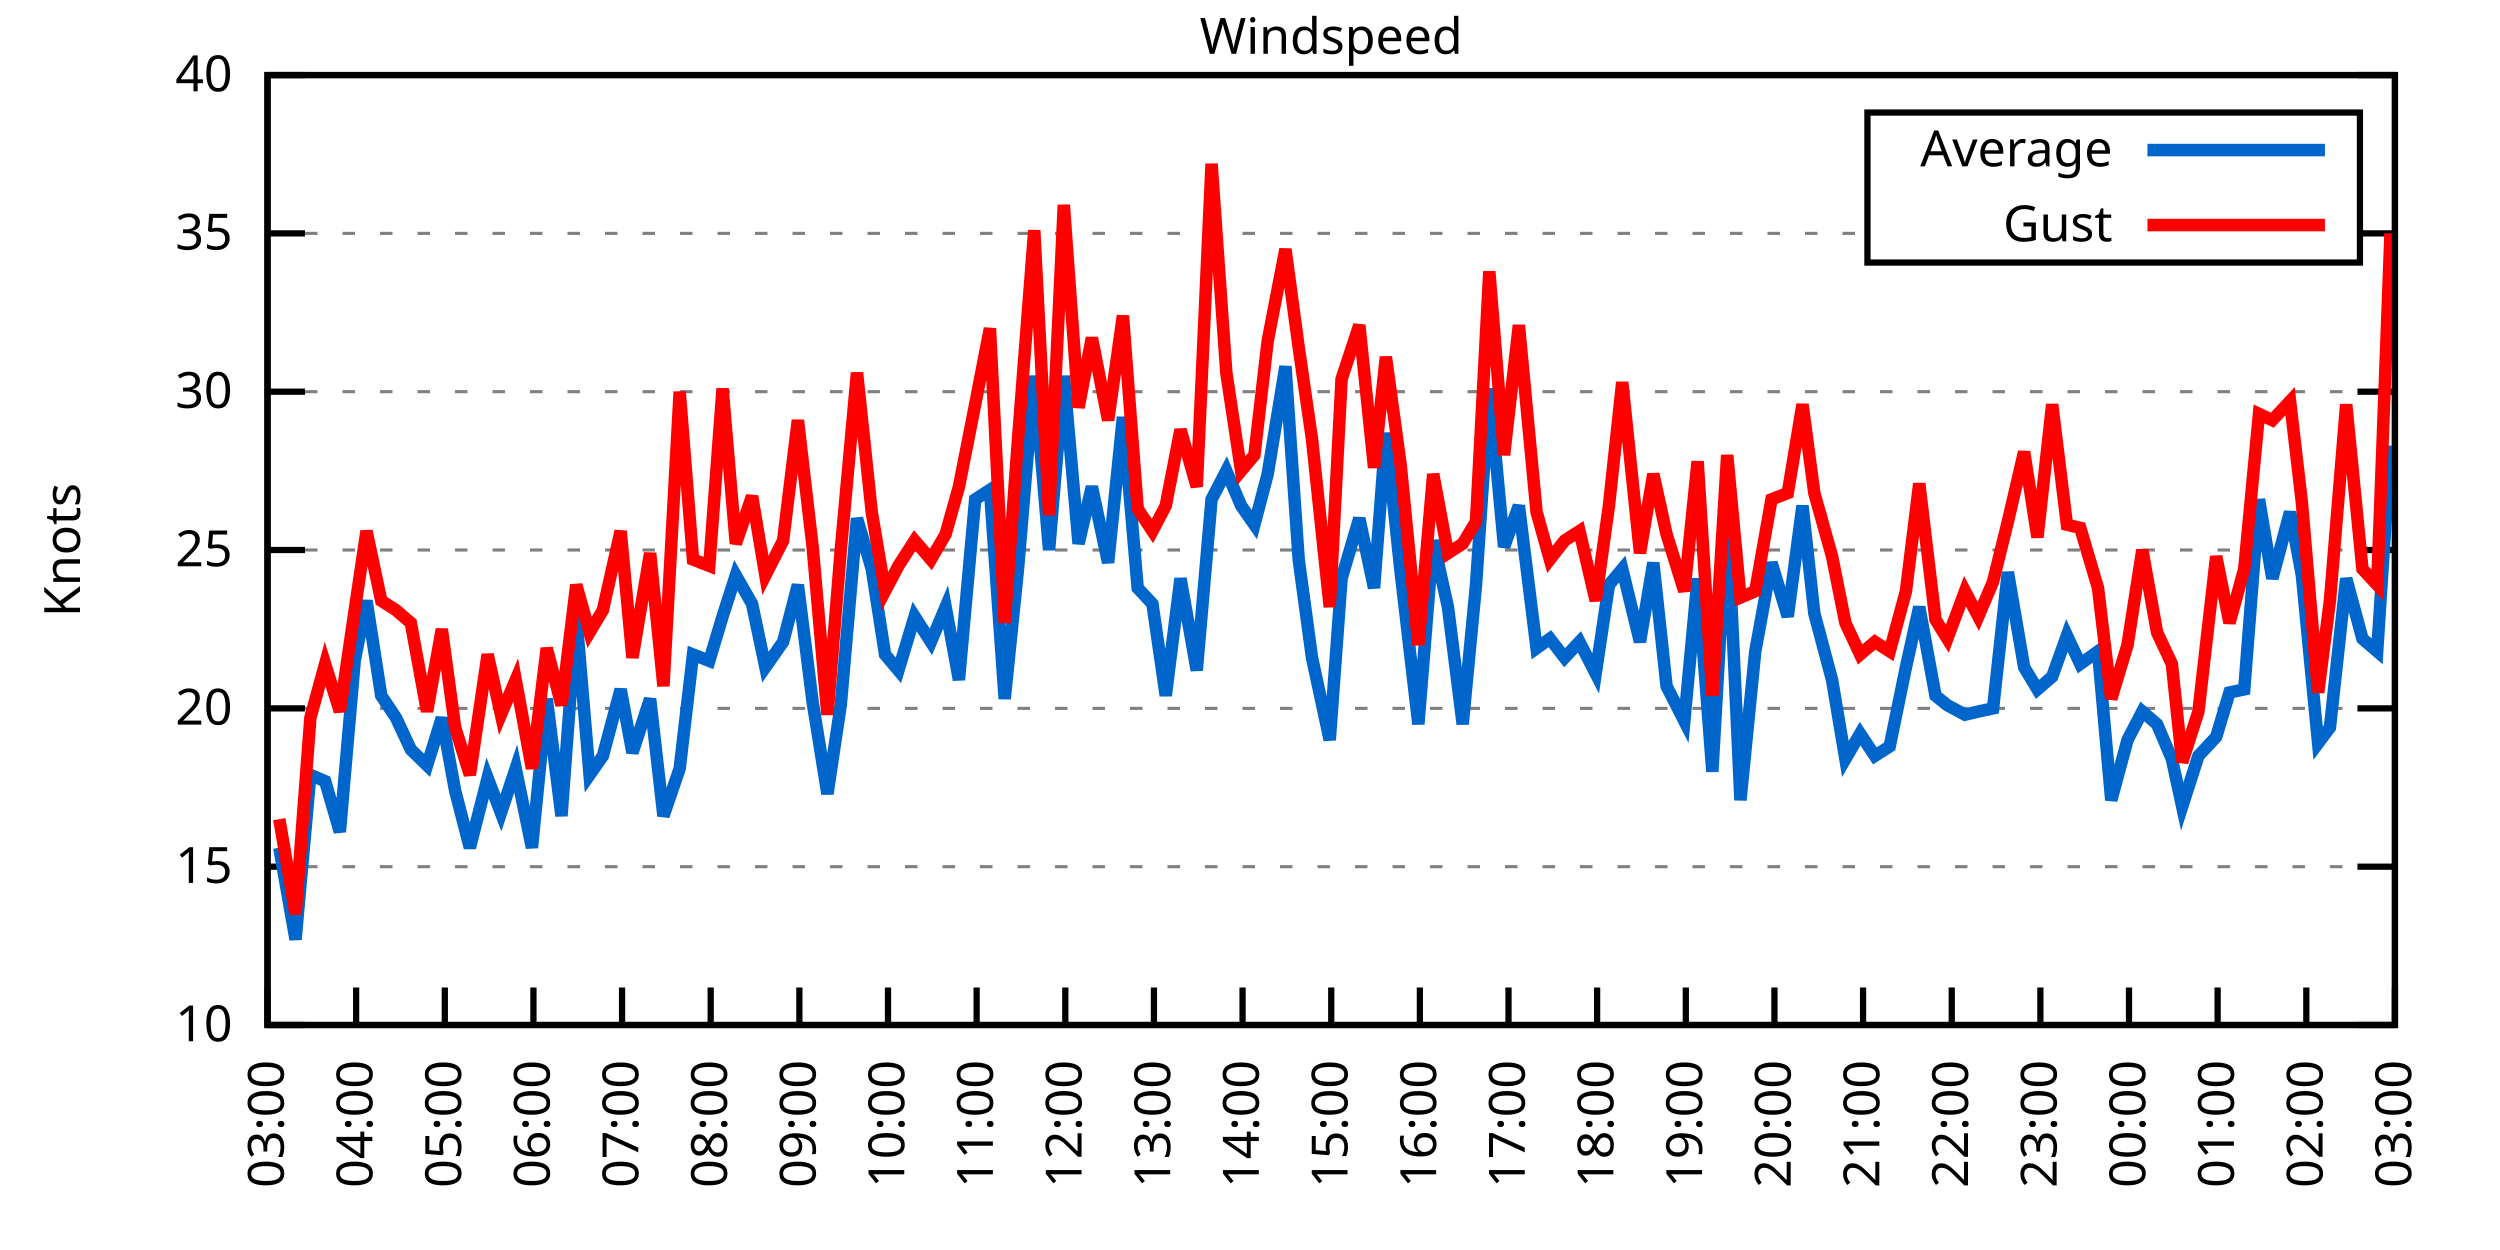
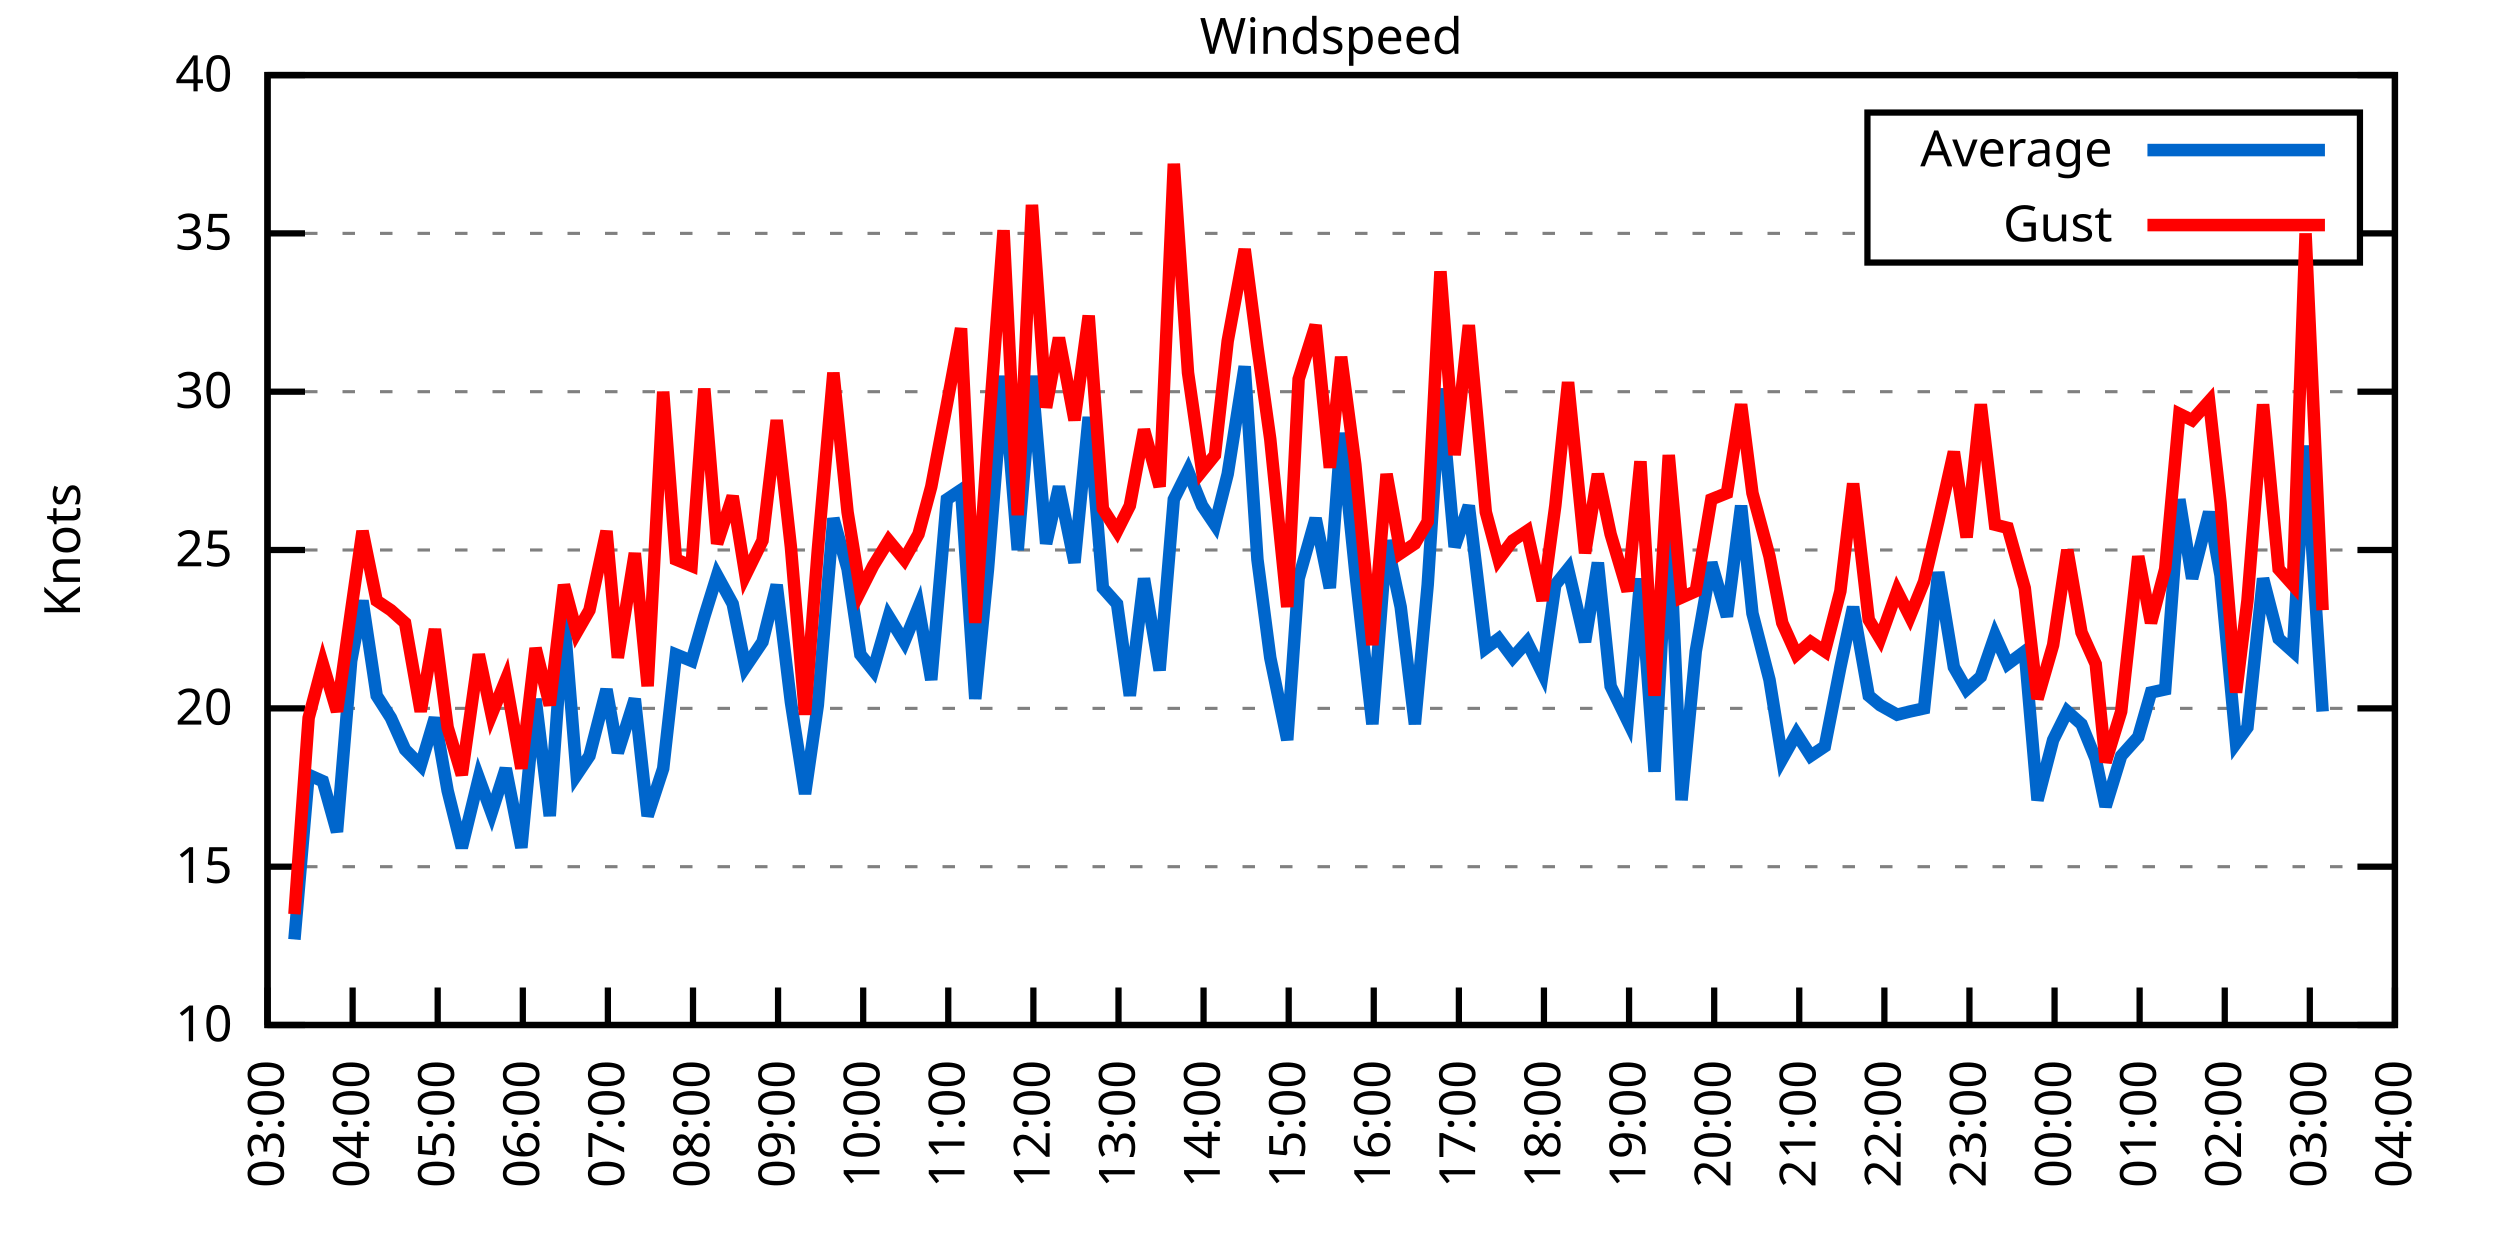
<svg xmlns="http://www.w3.org/2000/svg" xmlns:xlink="http://www.w3.org/1999/xlink" width="400" height="200" viewBox="0 0 400 200">
  <g id="gnuplot_canvas">
    <rect x="0" y="0" width="400" height="200" fill="none" />
    <defs>
      <circle id="gpDot" r="0.5" stroke-width="0.5" stroke="currentColor" />
      <path id="gpPt0" stroke-width="0.333" stroke="currentColor" d="M-1,0 h2 M0,-1 v2" />
      <path id="gpPt1" stroke-width="0.333" stroke="currentColor" d="M-1,-1 L1,1 M1,-1 L-1,1" />
      <path id="gpPt2" stroke-width="0.333" stroke="currentColor" d="M-1,0 L1,0 M0,-1 L0,1 M-1,-1 L1,1 M-1,1 L1,-1" />
      <rect id="gpPt3" stroke-width="0.333" stroke="currentColor" x="-1" y="-1" width="2" height="2" />
      <rect id="gpPt4" stroke-width="0.333" stroke="currentColor" fill="currentColor" x="-1" y="-1" width="2" height="2" />
      <circle id="gpPt5" stroke-width="0.333" stroke="currentColor" cx="0" cy="0" r="1" />
      <use xlink:href="#gpPt5" id="gpPt6" fill="currentColor" stroke="none" />
      <path id="gpPt7" stroke-width="0.333" stroke="currentColor" d="M0,-1.33 L-1.33,0.67 L1.33,0.67 z" />
      <use xlink:href="#gpPt7" id="gpPt8" fill="currentColor" stroke="none" />
      <use xlink:href="#gpPt7" id="gpPt9" stroke="currentColor" transform="rotate(180)" />
      <use xlink:href="#gpPt9" id="gpPt10" fill="currentColor" stroke="none" />
      <use xlink:href="#gpPt3" id="gpPt11" stroke="currentColor" transform="rotate(45)" />
      <use xlink:href="#gpPt11" id="gpPt12" fill="currentColor" stroke="none" />
      <path id="gpPt13" stroke-width="0.333" stroke="currentColor" d="M0,1.330 L1.265,0.411 L0.782,-1.067 L-0.782,-1.076 L-1.265,0.411 z" />
      <use xlink:href="#gpPt13" id="gpPt14" fill="currentColor" stroke="none" />
      <filter id="textbox" filterUnits="objectBoundingBox" x="0" y="0" height="1" width="1">
        <feFlood flood-color="white" flood-opacity="1" result="bgnd" />
        <feComposite in="SourceGraphic" in2="bgnd" operator="atop" />
      </filter>
      <filter id="greybox" filterUnits="objectBoundingBox" x="0" y="0" height="1" width="1">
        <feFlood flood-color="lightgrey" flood-opacity="1" result="grey" />
        <feComposite in="SourceGraphic" in2="grey" operator="atop" />
      </filter>
    </defs>
    <g fill="none" color="white" stroke="currentColor" stroke-width="1.00" stroke-linecap="butt" stroke-linejoin="miter">
</g>
    <g fill="none" color="black" stroke="currentColor" stroke-width="1.00" stroke-linecap="butt" stroke-linejoin="miter">
      <g stroke="none" shape-rendering="crispEdges">
        <polygon fill="rgb(255, 255, 255)" points="42.80,164.00 383.18,164.00 383.18,12.02 42.80,12.02 " />
      </g>
    </g>
    <g fill="none" color="black" stroke="currentColor" stroke-width="1.00" stroke-linecap="butt" stroke-linejoin="miter">
</g>
    <g fill="none" color="black" stroke="black" stroke-width="0.50" stroke-linecap="butt" stroke-linejoin="miter">
</g>
    <g fill="none" color="gray" stroke="currentColor" stroke-width="0.50" stroke-linecap="butt" stroke-linejoin="miter">
      <path stroke="gray" stroke-dasharray="2,4" class="gridline" d="M42.80,164.00 L383.19,164.00  " />
    </g>
    <g fill="none" color="gray" stroke="gray" stroke-width="1.00" stroke-linecap="butt" stroke-linejoin="miter">
</g>
    <g fill="none" color="black" stroke="currentColor" stroke-width="1.00" stroke-linecap="butt" stroke-linejoin="miter">
      <path stroke="black" d="M42.80,164.00 L48.80,164.00 M383.19,164.00 L377.19,164.00  " />
      <g transform="translate(37.20,166.60)" stroke="none" fill="black" font-family="Sans" font-size="8.00" text-anchor="end">
        <text>
          <tspan font-family="Sans"> 10</tspan>
        </text>
      </g>
    </g>
    <g fill="none" color="black" stroke="currentColor" stroke-width="1.00" stroke-linecap="butt" stroke-linejoin="miter">
</g>
    <g fill="none" color="black" stroke="black" stroke-width="0.50" stroke-linecap="butt" stroke-linejoin="miter">
</g>
    <g fill="none" color="gray" stroke="currentColor" stroke-width="0.50" stroke-linecap="butt" stroke-linejoin="miter">
      <path stroke="gray" stroke-dasharray="2,4" class="gridline" d="M42.80,138.67 L383.19,138.67  " />
    </g>
    <g fill="none" color="gray" stroke="gray" stroke-width="1.00" stroke-linecap="butt" stroke-linejoin="miter">
</g>
    <g fill="none" color="black" stroke="currentColor" stroke-width="1.00" stroke-linecap="butt" stroke-linejoin="miter">
      <path stroke="black" d="M42.80,138.67 L48.80,138.67 M383.19,138.67 L377.19,138.67  " />
      <g transform="translate(37.20,141.27)" stroke="none" fill="black" font-family="Sans" font-size="8.00" text-anchor="end">
        <text>
          <tspan font-family="Sans"> 15</tspan>
        </text>
      </g>
    </g>
    <g fill="none" color="black" stroke="currentColor" stroke-width="1.00" stroke-linecap="butt" stroke-linejoin="miter">
</g>
    <g fill="none" color="black" stroke="black" stroke-width="0.50" stroke-linecap="butt" stroke-linejoin="miter">
</g>
    <g fill="none" color="gray" stroke="currentColor" stroke-width="0.50" stroke-linecap="butt" stroke-linejoin="miter">
      <path stroke="gray" stroke-dasharray="2,4" class="gridline" d="M42.80,113.34 L383.19,113.34  " />
    </g>
    <g fill="none" color="gray" stroke="gray" stroke-width="1.00" stroke-linecap="butt" stroke-linejoin="miter">
</g>
    <g fill="none" color="black" stroke="currentColor" stroke-width="1.00" stroke-linecap="butt" stroke-linejoin="miter">
      <path stroke="black" d="M42.80,113.34 L48.80,113.34 M383.19,113.34 L377.19,113.34  " />
      <g transform="translate(37.20,115.94)" stroke="none" fill="black" font-family="Sans" font-size="8.00" text-anchor="end">
        <text>
          <tspan font-family="Sans"> 20</tspan>
        </text>
      </g>
    </g>
    <g fill="none" color="black" stroke="currentColor" stroke-width="1.00" stroke-linecap="butt" stroke-linejoin="miter">
</g>
    <g fill="none" color="black" stroke="black" stroke-width="0.50" stroke-linecap="butt" stroke-linejoin="miter">
</g>
    <g fill="none" color="gray" stroke="currentColor" stroke-width="0.50" stroke-linecap="butt" stroke-linejoin="miter">
      <path stroke="gray" stroke-dasharray="2,4" class="gridline" d="M42.80,88.00 L383.19,88.00  " />
    </g>
    <g fill="none" color="gray" stroke="gray" stroke-width="1.00" stroke-linecap="butt" stroke-linejoin="miter">
</g>
    <g fill="none" color="black" stroke="currentColor" stroke-width="1.00" stroke-linecap="butt" stroke-linejoin="miter">
      <path stroke="black" d="M42.80,88.00 L48.80,88.00 M383.19,88.00 L377.19,88.00  " />
      <g transform="translate(37.20,90.60)" stroke="none" fill="black" font-family="Sans" font-size="8.00" text-anchor="end">
        <text>
          <tspan font-family="Sans"> 25</tspan>
        </text>
      </g>
    </g>
    <g fill="none" color="black" stroke="currentColor" stroke-width="1.00" stroke-linecap="butt" stroke-linejoin="miter">
</g>
    <g fill="none" color="black" stroke="black" stroke-width="0.50" stroke-linecap="butt" stroke-linejoin="miter">
</g>
    <g fill="none" color="gray" stroke="currentColor" stroke-width="0.50" stroke-linecap="butt" stroke-linejoin="miter">
      <path stroke="gray" stroke-dasharray="2,4" class="gridline" d="M42.80,62.67 L383.19,62.67  " />
    </g>
    <g fill="none" color="gray" stroke="gray" stroke-width="1.00" stroke-linecap="butt" stroke-linejoin="miter">
</g>
    <g fill="none" color="black" stroke="currentColor" stroke-width="1.00" stroke-linecap="butt" stroke-linejoin="miter">
      <path stroke="black" d="M42.80,62.67 L48.80,62.67 M383.19,62.67 L377.19,62.67  " />
      <g transform="translate(37.20,65.27)" stroke="none" fill="black" font-family="Sans" font-size="8.00" text-anchor="end">
        <text>
          <tspan font-family="Sans"> 30</tspan>
        </text>
      </g>
    </g>
    <g fill="none" color="black" stroke="currentColor" stroke-width="1.00" stroke-linecap="butt" stroke-linejoin="miter">
</g>
    <g fill="none" color="black" stroke="black" stroke-width="0.50" stroke-linecap="butt" stroke-linejoin="miter">
</g>
    <g fill="none" color="gray" stroke="currentColor" stroke-width="0.50" stroke-linecap="butt" stroke-linejoin="miter">
      <path stroke="gray" stroke-dasharray="2,4" class="gridline" d="M42.80,37.34 L298.79,37.34 M377.59,37.34 L383.19,37.34  " />
    </g>
    <g fill="none" color="gray" stroke="gray" stroke-width="1.00" stroke-linecap="butt" stroke-linejoin="miter">
</g>
    <g fill="none" color="black" stroke="currentColor" stroke-width="1.00" stroke-linecap="butt" stroke-linejoin="miter">
      <path stroke="black" d="M42.80,37.34 L48.80,37.34 M383.19,37.34 L377.19,37.34  " />
      <g transform="translate(37.20,39.94)" stroke="none" fill="black" font-family="Sans" font-size="8.00" text-anchor="end">
        <text>
          <tspan font-family="Sans"> 35</tspan>
        </text>
      </g>
    </g>
    <g fill="none" color="black" stroke="currentColor" stroke-width="1.00" stroke-linecap="butt" stroke-linejoin="miter">
</g>
    <g fill="none" color="black" stroke="black" stroke-width="0.50" stroke-linecap="butt" stroke-linejoin="miter">
</g>
    <g fill="none" color="gray" stroke="currentColor" stroke-width="0.50" stroke-linecap="butt" stroke-linejoin="miter">
      <path stroke="gray" stroke-dasharray="2,4" class="gridline" d="M42.80,12.01 L383.19,12.01  " />
    </g>
    <g fill="none" color="gray" stroke="gray" stroke-width="1.00" stroke-linecap="butt" stroke-linejoin="miter">
</g>
    <g fill="none" color="black" stroke="currentColor" stroke-width="1.00" stroke-linecap="butt" stroke-linejoin="miter">
      <path stroke="black" d="M42.80,12.01 L48.80,12.01 M383.19,12.01 L377.19,12.01  " />
      <g transform="translate(37.20,14.61)" stroke="none" fill="black" font-family="Sans" font-size="8.00" text-anchor="end">
        <text>
          <tspan font-family="Sans"> 40</tspan>
        </text>
      </g>
    </g>
    <g fill="none" color="black" stroke="currentColor" stroke-width="1.00" stroke-linecap="butt" stroke-linejoin="miter">
      <path stroke="black" d="M42.80,164.00 L42.80,158.00  " />
      <g transform="translate(45.40,169.60) rotate(270.00)" stroke="none" fill="black" font-family="Sans" font-size="8.00" text-anchor="end">
        <text>
          <tspan font-family="Sans">03:00</tspan>
        </text>
      </g>
    </g>
    <g fill="none" color="black" stroke="currentColor" stroke-width="1.00" stroke-linecap="butt" stroke-linejoin="miter">
-       <path stroke="black" d="M56.98,164.00 L56.98,158.00  " />
-       <g transform="translate(59.58,169.60) rotate(270.00)" stroke="none" fill="black" font-family="Sans" font-size="8.00" text-anchor="end">
+       <path stroke="black" d="M56.42,164.00 L56.42,158.00  " />
+       <g transform="translate(59.02,169.60) rotate(270.00)" stroke="none" fill="black" font-family="Sans" font-size="8.00" text-anchor="end">
        <text>
          <tspan font-family="Sans">04:00</tspan>
        </text>
      </g>
    </g>
    <g fill="none" color="black" stroke="currentColor" stroke-width="1.00" stroke-linecap="butt" stroke-linejoin="miter">
-       <path stroke="black" d="M71.17,164.00 L71.17,158.00  " />
-       <g transform="translate(73.77,169.60) rotate(270.00)" stroke="none" fill="black" font-family="Sans" font-size="8.00" text-anchor="end">
+       <path stroke="black" d="M70.03,164.00 L70.03,158.00  " />
+       <g transform="translate(72.63,169.60) rotate(270.00)" stroke="none" fill="black" font-family="Sans" font-size="8.00" text-anchor="end">
        <text>
          <tspan font-family="Sans">05:00</tspan>
        </text>
      </g>
    </g>
    <g fill="none" color="black" stroke="currentColor" stroke-width="1.00" stroke-linecap="butt" stroke-linejoin="miter">
-       <path stroke="black" d="M85.35,164.00 L85.35,158.00  " />
-       <g transform="translate(87.95,169.60) rotate(270.00)" stroke="none" fill="black" font-family="Sans" font-size="8.00" text-anchor="end">
+       <path stroke="black" d="M83.65,164.00 L83.65,158.00  " />
+       <g transform="translate(86.25,169.60) rotate(270.00)" stroke="none" fill="black" font-family="Sans" font-size="8.00" text-anchor="end">
        <text>
          <tspan font-family="Sans">06:00</tspan>
        </text>
      </g>
    </g>
    <g fill="none" color="black" stroke="currentColor" stroke-width="1.00" stroke-linecap="butt" stroke-linejoin="miter">
-       <path stroke="black" d="M99.53,164.00 L99.53,158.00  " />
-       <g transform="translate(102.13,169.60) rotate(270.00)" stroke="none" fill="black" font-family="Sans" font-size="8.00" text-anchor="end">
+       <path stroke="black" d="M97.26,164.00 L97.26,158.00  " />
+       <g transform="translate(99.86,169.60) rotate(270.00)" stroke="none" fill="black" font-family="Sans" font-size="8.00" text-anchor="end">
        <text>
          <tspan font-family="Sans">07:00</tspan>
        </text>
      </g>
    </g>
    <g fill="none" color="black" stroke="currentColor" stroke-width="1.00" stroke-linecap="butt" stroke-linejoin="miter">
-       <path stroke="black" d="M113.71,164.00 L113.71,158.00  " />
-       <g transform="translate(116.31,169.60) rotate(270.00)" stroke="none" fill="black" font-family="Sans" font-size="8.00" text-anchor="end">
+       <path stroke="black" d="M110.88,164.00 L110.88,158.00  " />
+       <g transform="translate(113.48,169.60) rotate(270.00)" stroke="none" fill="black" font-family="Sans" font-size="8.00" text-anchor="end">
        <text>
          <tspan font-family="Sans">08:00</tspan>
        </text>
      </g>
    </g>
    <g fill="none" color="black" stroke="currentColor" stroke-width="1.00" stroke-linecap="butt" stroke-linejoin="miter">
-       <path stroke="black" d="M127.90,164.00 L127.90,158.00  " />
-       <g transform="translate(130.50,169.60) rotate(270.00)" stroke="none" fill="black" font-family="Sans" font-size="8.00" text-anchor="end">
+       <path stroke="black" d="M124.49,164.00 L124.49,158.00  " />
+       <g transform="translate(127.09,169.60) rotate(270.00)" stroke="none" fill="black" font-family="Sans" font-size="8.00" text-anchor="end">
        <text>
          <tspan font-family="Sans">09:00</tspan>
        </text>
      </g>
    </g>
    <g fill="none" color="black" stroke="currentColor" stroke-width="1.00" stroke-linecap="butt" stroke-linejoin="miter">
-       <path stroke="black" d="M142.08,164.00 L142.08,158.00  " />
-       <g transform="translate(144.68,169.60) rotate(270.00)" stroke="none" fill="black" font-family="Sans" font-size="8.00" text-anchor="end">
+       <path stroke="black" d="M138.11,164.00 L138.11,158.00  " />
+       <g transform="translate(140.71,169.60) rotate(270.00)" stroke="none" fill="black" font-family="Sans" font-size="8.00" text-anchor="end">
        <text>
          <tspan font-family="Sans">10:00</tspan>
        </text>
      </g>
    </g>
    <g fill="none" color="black" stroke="currentColor" stroke-width="1.00" stroke-linecap="butt" stroke-linejoin="miter">
-       <path stroke="black" d="M156.26,164.00 L156.26,158.00  " />
-       <g transform="translate(158.86,169.60) rotate(270.00)" stroke="none" fill="black" font-family="Sans" font-size="8.00" text-anchor="end">
+       <path stroke="black" d="M151.72,164.00 L151.72,158.00  " />
+       <g transform="translate(154.32,169.60) rotate(270.00)" stroke="none" fill="black" font-family="Sans" font-size="8.00" text-anchor="end">
        <text>
          <tspan font-family="Sans">11:00</tspan>
        </text>
      </g>
    </g>
    <g fill="none" color="black" stroke="currentColor" stroke-width="1.00" stroke-linecap="butt" stroke-linejoin="miter">
-       <path stroke="black" d="M170.45,164.00 L170.45,158.00  " />
-       <g transform="translate(173.05,169.60) rotate(270.00)" stroke="none" fill="black" font-family="Sans" font-size="8.00" text-anchor="end">
+       <path stroke="black" d="M165.34,164.00 L165.34,158.00  " />
+       <g transform="translate(167.94,169.60) rotate(270.00)" stroke="none" fill="black" font-family="Sans" font-size="8.00" text-anchor="end">
        <text>
          <tspan font-family="Sans">12:00</tspan>
        </text>
      </g>
    </g>
    <g fill="none" color="black" stroke="currentColor" stroke-width="1.00" stroke-linecap="butt" stroke-linejoin="miter">
-       <path stroke="black" d="M184.63,164.00 L184.63,158.00  " />
-       <g transform="translate(187.23,169.60) rotate(270.00)" stroke="none" fill="black" font-family="Sans" font-size="8.00" text-anchor="end">
+       <path stroke="black" d="M178.96,164.00 L178.96,158.00  " />
+       <g transform="translate(181.56,169.60) rotate(270.00)" stroke="none" fill="black" font-family="Sans" font-size="8.00" text-anchor="end">
        <text>
          <tspan font-family="Sans">13:00</tspan>
        </text>
      </g>
    </g>
    <g fill="none" color="black" stroke="currentColor" stroke-width="1.00" stroke-linecap="butt" stroke-linejoin="miter">
-       <path stroke="black" d="M198.81,164.00 L198.81,158.00  " />
-       <g transform="translate(201.41,169.60) rotate(270.00)" stroke="none" fill="black" font-family="Sans" font-size="8.00" text-anchor="end">
+       <path stroke="black" d="M192.57,164.00 L192.57,158.00  " />
+       <g transform="translate(195.17,169.60) rotate(270.00)" stroke="none" fill="black" font-family="Sans" font-size="8.00" text-anchor="end">
        <text>
          <tspan font-family="Sans">14:00</tspan>
        </text>
      </g>
    </g>
    <g fill="none" color="black" stroke="currentColor" stroke-width="1.00" stroke-linecap="butt" stroke-linejoin="miter">
-       <path stroke="black" d="M213.00,164.00 L213.00,158.00  " />
-       <g transform="translate(215.60,169.60) rotate(270.00)" stroke="none" fill="black" font-family="Sans" font-size="8.00" text-anchor="end">
+       <path stroke="black" d="M206.19,164.00 L206.19,158.00  " />
+       <g transform="translate(208.79,169.60) rotate(270.00)" stroke="none" fill="black" font-family="Sans" font-size="8.00" text-anchor="end">
        <text>
          <tspan font-family="Sans">15:00</tspan>
        </text>
      </g>
    </g>
    <g fill="none" color="black" stroke="currentColor" stroke-width="1.00" stroke-linecap="butt" stroke-linejoin="miter">
-       <path stroke="black" d="M227.18,164.00 L227.18,158.00  " />
-       <g transform="translate(229.78,169.60) rotate(270.00)" stroke="none" fill="black" font-family="Sans" font-size="8.00" text-anchor="end">
+       <path stroke="black" d="M219.80,164.00 L219.80,158.00  " />
+       <g transform="translate(222.40,169.60) rotate(270.00)" stroke="none" fill="black" font-family="Sans" font-size="8.00" text-anchor="end">
        <text>
          <tspan font-family="Sans">16:00</tspan>
        </text>
      </g>
    </g>
    <g fill="none" color="black" stroke="currentColor" stroke-width="1.00" stroke-linecap="butt" stroke-linejoin="miter">
-       <path stroke="black" d="M241.36,164.00 L241.36,158.00  " />
-       <g transform="translate(243.96,169.60) rotate(270.00)" stroke="none" fill="black" font-family="Sans" font-size="8.00" text-anchor="end">
+       <path stroke="black" d="M233.42,164.00 L233.42,158.00  " />
+       <g transform="translate(236.02,169.60) rotate(270.00)" stroke="none" fill="black" font-family="Sans" font-size="8.00" text-anchor="end">
        <text>
          <tspan font-family="Sans">17:00</tspan>
        </text>
      </g>
    </g>
    <g fill="none" color="black" stroke="currentColor" stroke-width="1.00" stroke-linecap="butt" stroke-linejoin="miter">
-       <path stroke="black" d="M255.54,164.00 L255.54,158.00  " />
-       <g transform="translate(258.14,169.60) rotate(270.00)" stroke="none" fill="black" font-family="Sans" font-size="8.00" text-anchor="end">
+       <path stroke="black" d="M247.03,164.00 L247.03,158.00  " />
+       <g transform="translate(249.63,169.60) rotate(270.00)" stroke="none" fill="black" font-family="Sans" font-size="8.00" text-anchor="end">
        <text>
          <tspan font-family="Sans">18:00</tspan>
        </text>
      </g>
    </g>
    <g fill="none" color="black" stroke="currentColor" stroke-width="1.00" stroke-linecap="butt" stroke-linejoin="miter">
-       <path stroke="black" d="M269.73,164.00 L269.73,158.00  " />
-       <g transform="translate(272.33,169.60) rotate(270.00)" stroke="none" fill="black" font-family="Sans" font-size="8.00" text-anchor="end">
+       <path stroke="black" d="M260.65,164.00 L260.65,158.00  " />
+       <g transform="translate(263.25,169.60) rotate(270.00)" stroke="none" fill="black" font-family="Sans" font-size="8.00" text-anchor="end">
        <text>
          <tspan font-family="Sans">19:00</tspan>
        </text>
      </g>
    </g>
    <g fill="none" color="black" stroke="currentColor" stroke-width="1.00" stroke-linecap="butt" stroke-linejoin="miter">
-       <path stroke="black" d="M283.91,164.00 L283.91,158.00  " />
-       <g transform="translate(286.51,169.60) rotate(270.00)" stroke="none" fill="black" font-family="Sans" font-size="8.00" text-anchor="end">
+       <path stroke="black" d="M274.27,164.00 L274.27,158.00  " />
+       <g transform="translate(276.87,169.60) rotate(270.00)" stroke="none" fill="black" font-family="Sans" font-size="8.00" text-anchor="end">
        <text>
          <tspan font-family="Sans">20:00</tspan>
        </text>
      </g>
    </g>
    <g fill="none" color="black" stroke="currentColor" stroke-width="1.00" stroke-linecap="butt" stroke-linejoin="miter">
-       <path stroke="black" d="M298.09,164.00 L298.09,158.00  " />
-       <g transform="translate(300.69,169.60) rotate(270.00)" stroke="none" fill="black" font-family="Sans" font-size="8.00" text-anchor="end">
+       <path stroke="black" d="M287.88,164.00 L287.88,158.00  " />
+       <g transform="translate(290.48,169.60) rotate(270.00)" stroke="none" fill="black" font-family="Sans" font-size="8.00" text-anchor="end">
        <text>
          <tspan font-family="Sans">21:00</tspan>
        </text>
      </g>
    </g>
    <g fill="none" color="black" stroke="currentColor" stroke-width="1.00" stroke-linecap="butt" stroke-linejoin="miter">
-       <path stroke="black" d="M312.28,164.00 L312.28,158.00  " />
-       <g transform="translate(314.88,169.60) rotate(270.00)" stroke="none" fill="black" font-family="Sans" font-size="8.00" text-anchor="end">
+       <path stroke="black" d="M301.50,164.00 L301.50,158.00  " />
+       <g transform="translate(304.10,169.60) rotate(270.00)" stroke="none" fill="black" font-family="Sans" font-size="8.00" text-anchor="end">
        <text>
          <tspan font-family="Sans">22:00</tspan>
        </text>
      </g>
    </g>
    <g fill="none" color="black" stroke="currentColor" stroke-width="1.00" stroke-linecap="butt" stroke-linejoin="miter">
-       <path stroke="black" d="M326.46,164.00 L326.46,158.00  " />
-       <g transform="translate(329.06,169.60) rotate(270.00)" stroke="none" fill="black" font-family="Sans" font-size="8.00" text-anchor="end">
+       <path stroke="black" d="M315.11,164.00 L315.11,158.00  " />
+       <g transform="translate(317.71,169.60) rotate(270.00)" stroke="none" fill="black" font-family="Sans" font-size="8.00" text-anchor="end">
        <text>
          <tspan font-family="Sans">23:00</tspan>
        </text>
      </g>
    </g>
    <g fill="none" color="black" stroke="currentColor" stroke-width="1.00" stroke-linecap="butt" stroke-linejoin="miter">
-       <path stroke="black" d="M340.64,164.00 L340.64,158.00  " />
-       <g transform="translate(343.24,169.60) rotate(270.00)" stroke="none" fill="black" font-family="Sans" font-size="8.00" text-anchor="end">
+       <path stroke="black" d="M328.73,164.00 L328.73,158.00  " />
+       <g transform="translate(331.33,169.60) rotate(270.00)" stroke="none" fill="black" font-family="Sans" font-size="8.00" text-anchor="end">
        <text>
          <tspan font-family="Sans">00:00</tspan>
        </text>
      </g>
    </g>
    <g fill="none" color="black" stroke="currentColor" stroke-width="1.00" stroke-linecap="butt" stroke-linejoin="miter">
-       <path stroke="black" d="M354.82,164.00 L354.82,158.00  " />
-       <g transform="translate(357.42,169.60) rotate(270.00)" stroke="none" fill="black" font-family="Sans" font-size="8.00" text-anchor="end">
+       <path stroke="black" d="M342.34,164.00 L342.34,158.00  " />
+       <g transform="translate(344.94,169.60) rotate(270.00)" stroke="none" fill="black" font-family="Sans" font-size="8.00" text-anchor="end">
        <text>
          <tspan font-family="Sans">01:00</tspan>
        </text>
      </g>
    </g>
    <g fill="none" color="black" stroke="currentColor" stroke-width="1.00" stroke-linecap="butt" stroke-linejoin="miter">
-       <path stroke="black" d="M369.01,164.00 L369.01,158.00  " />
-       <g transform="translate(371.61,169.60) rotate(270.00)" stroke="none" fill="black" font-family="Sans" font-size="8.00" text-anchor="end">
+       <path stroke="black" d="M355.96,164.00 L355.96,158.00  " />
+       <g transform="translate(358.56,169.60) rotate(270.00)" stroke="none" fill="black" font-family="Sans" font-size="8.00" text-anchor="end">
        <text>
          <tspan font-family="Sans">02:00</tspan>
+         </text>
+       </g>
+     </g>
+     <g fill="none" color="black" stroke="currentColor" stroke-width="1.00" stroke-linecap="butt" stroke-linejoin="miter">
+       <path stroke="black" d="M369.57,164.00 L369.57,158.00  " />
+       <g transform="translate(372.17,169.60) rotate(270.00)" stroke="none" fill="black" font-family="Sans" font-size="8.00" text-anchor="end">
+         <text>
+           <tspan font-family="Sans">03:00</tspan>
        </text>
      </g>
    </g>
    <g fill="none" color="black" stroke="currentColor" stroke-width="1.00" stroke-linecap="butt" stroke-linejoin="miter">
      <path stroke="black" d="M383.19,164.00 L383.19,158.00  " />
      <g transform="translate(385.79,169.60) rotate(270.00)" stroke="none" fill="black" font-family="Sans" font-size="8.00" text-anchor="end">
        <text>
-           <tspan font-family="Sans">03:00</tspan>
+           <tspan font-family="Sans">04:00</tspan>
        </text>
      </g>
    </g>
    <g fill="none" color="black" stroke="currentColor" stroke-width="1.00" stroke-linecap="butt" stroke-linejoin="miter">
</g>
    <g fill="none" color="black" stroke="currentColor" stroke-width="1.00" stroke-linecap="butt" stroke-linejoin="miter">
      <path stroke="black" d="M42.80,12.01 L42.80,164.00 L383.19,164.00 L383.19,12.01 L42.80,12.01 Z  " />
    </g>
    <g fill="none" color="black" stroke="currentColor" stroke-width="1.00" stroke-linecap="butt" stroke-linejoin="miter">
</g>
    <g fill="none" color="black" stroke="currentColor" stroke-width="1.00" stroke-linecap="butt" stroke-linejoin="miter">
      <path stroke="black" d="M298.79,42.01 L298.79,18.01 L377.59,18.01 L377.59,42.01 L298.79,42.01 Z  " />
    </g>
    <g id="Windspeed_plot_1">
      <g fill="none" color="white" stroke="black" stroke-width="2.00" stroke-linecap="butt" stroke-linejoin="miter">
</g>
      <g fill="none" color="black" stroke="currentColor" stroke-width="2.00" stroke-linecap="butt" stroke-linejoin="miter">
        <g transform="translate(337.99,26.61)" stroke="none" fill="black" font-family="Sans" font-size="8.00" text-anchor="end">
          <text>
            <tspan font-family="Sans">Average</tspan>
          </text>
        </g>
      </g>
      <g fill="none" color="black" stroke="currentColor" stroke-width="2.00" stroke-linecap="butt" stroke-linejoin="miter">
-         <path stroke="rgb(  0, 102, 204)" d="M343.59,24.01 L371.99,24.01 M44.69,135.63 L47.29,150.32 L49.66,123.98 L52.02,124.99 L54.38,133.10 L56.75,105.74   L58.64,96.11 L61.00,111.31 L63.37,114.86 L65.73,119.92 L68.33,122.46 L70.69,114.86 L72.82,126.51 L75.18,135.63   L78.02,124.48 L80.15,130.06 L82.51,122.96 L85.11,135.63 L87.48,111.82 L89.84,130.56 L92.20,98.64 L94.33,123.98   L96.46,120.94 L99.30,110.30 L101.19,120.43 L104.02,111.82 L106.15,130.56 L108.75,122.96 L110.88,104.72 L113.48,105.74   L115.61,98.64 L117.73,92.06 L120.33,96.62 L122.46,106.75 L125.30,102.70 L127.66,93.58 L130.02,112.32 L132.39,127.02   L134.52,112.83 L137.12,82.94 L139.48,91.04 L141.61,104.72 L143.74,107.26 L146.34,98.64 L148.94,102.70 L151.30,97.12   L153.43,108.78 L156.03,79.90 L158.39,78.38 L160.75,111.82 L162.88,91.04 L165.48,60.14 L167.85,88.00 L170.21,60.14   L172.57,86.99 L174.70,77.87 L177.30,90.03 L179.67,66.73 L182.03,94.08 L184.39,96.62 L186.52,111.31 L188.88,92.56   L191.48,107.26 L193.85,79.90 L196.21,75.34 L198.58,80.91 L200.70,83.95 L202.83,75.85 L205.67,58.62 L207.79,89.52   L209.92,105.23 L212.76,118.40 L214.65,92.56 L217.49,82.94 L219.85,94.08 L221.74,69.26 L224.10,91.55 L226.94,115.87   L229.31,86.49 L231.67,97.12 L234.03,115.87 L236.16,93.58 L238.29,62.17 L240.65,87.50 L243.02,80.91 L245.85,103.71   L247.98,102.19 L250.34,105.23 L252.71,102.70 L255.31,107.76 L257.43,93.58 L259.56,91.04 L262.40,102.70 L264.53,90.03   L266.65,109.79 L269.49,115.36 L271.62,92.56 L273.98,123.47 L276.35,81.93 L278.47,128.03 L280.84,104.22 L283.44,90.03   L286.04,98.64 L288.40,80.91 L290.29,98.14 L293.13,108.78 L295.26,121.44 L297.62,117.39 L299.98,120.94 L302.35,119.42   L304.95,106.75 L307.08,97.12 L309.68,111.31 L311.57,112.83 L314.40,114.35 L316.53,113.84 L318.89,113.34 L321.26,91.55   L323.86,106.75 L325.99,110.30 L328.35,108.27 L330.71,101.68 L332.84,106.24 L335.68,104.22 L337.80,128.03 L340.40,118.40   L342.77,113.84 L345.13,115.87 L347.50,121.44 L349.15,129.04 L351.75,120.94 L354.59,117.90 L356.72,110.80 L359.08,110.30   L361.44,79.90 L363.57,92.56 L366.41,81.93 L368.30,92.06 L370.90,118.91 L372.79,116.38 L375.39,92.56 L377.99,102.19   L380.35,104.22 L382.48,71.29  " />
+         <path stroke="rgb(  0, 102, 204)" d="M343.59,24.01 L371.99,24.01 M47.11,150.32 L49.38,123.98 L51.65,124.99 L53.92,133.10 L56.19,105.74 L58.00,96.11   L60.27,111.31 L62.54,114.86 L64.81,119.92 L67.31,122.46 L69.58,114.86 L71.62,126.51 L73.89,135.63 L76.61,124.48   L78.65,130.06 L80.92,122.96 L83.42,135.63 L85.69,111.82 L87.96,130.56 L90.23,98.64 L92.27,123.98 L94.31,120.94   L97.04,110.30 L98.85,120.43 L101.57,111.82 L103.62,130.56 L106.11,122.96 L108.15,104.72 L110.65,105.74 L112.69,98.64   L114.74,92.06 L117.23,96.62 L119.27,106.75 L122.00,102.70 L124.27,93.58 L126.54,112.32 L128.81,127.02 L130.85,112.83   L133.34,82.94 L135.61,91.04 L137.66,104.72 L139.70,107.26 L142.19,98.64 L144.69,102.70 L146.96,97.12 L149.00,108.78   L151.50,79.90 L153.77,78.38 L156.04,111.82 L158.08,91.04 L160.57,60.14 L162.84,88.00 L165.11,60.14 L167.38,86.99   L169.43,77.87 L171.92,90.03 L174.19,66.73 L176.46,94.08 L178.73,96.62 L180.77,111.31 L183.04,92.56 L185.54,107.26   L187.81,79.90 L190.08,75.34 L192.34,80.91 L194.39,83.95 L196.43,75.85 L199.15,58.62 L201.19,89.52 L203.24,105.23   L205.96,118.40 L207.78,92.56 L210.50,82.94 L212.77,94.08 L214.58,69.26 L216.85,91.55 L219.58,115.87 L221.85,86.49   L224.11,97.12 L226.38,115.87 L228.43,93.58 L230.47,62.17 L232.74,87.50 L235.01,80.91 L237.73,103.71 L239.77,102.19   L242.04,105.23 L244.31,102.70 L246.81,107.76 L248.85,93.58 L250.89,91.04 L253.61,102.70 L255.66,90.03 L257.70,109.79   L260.42,115.36 L262.47,92.56 L264.73,123.47 L267.00,81.93 L269.05,128.03 L271.32,104.22 L273.81,90.03 L276.31,98.64   L278.58,80.91 L280.39,98.14 L283.12,108.78 L285.16,121.44 L287.43,117.39 L289.70,120.94 L291.97,119.42 L294.46,106.75   L296.50,97.12 L299.00,111.31 L300.82,112.83 L303.54,114.35 L305.58,113.84 L307.85,113.34 L310.12,91.55 L312.62,106.75   L314.66,110.30 L316.93,108.27 L319.20,101.68 L321.24,106.24 L323.96,104.22 L326.00,128.03 L328.50,118.40 L330.77,113.84   L333.04,115.87 L335.31,121.44 L336.90,129.04 L339.39,120.94 L342.12,117.90 L344.16,110.80 L346.43,110.30 L348.70,79.90   L350.74,92.56 L353.46,81.93 L355.28,92.06 L357.77,118.91 L359.59,116.38 L362.09,92.56 L364.58,102.19 L366.85,104.22   L368.89,71.29 L371.62,113.84  " />
      </g>
    </g>
    <g id="Windspeed_plot_2">
      <g fill="none" color="black" stroke="currentColor" stroke-width="2.00" stroke-linecap="butt" stroke-linejoin="miter">
        <g transform="translate(337.99,38.61)" stroke="none" fill="black" font-family="Sans" font-size="8.00" text-anchor="end">
          <text>
            <tspan font-family="Sans">Gust</tspan>
          </text>
        </g>
      </g>
      <g fill="none" color="black" stroke="currentColor" stroke-width="2.00" stroke-linecap="butt" stroke-linejoin="miter">
-         <path stroke="rgb(255,   0,   0)" d="M343.59,36.01 L371.99,36.01 M44.69,131.07 L47.29,146.27 L49.66,114.86 L52.02,106.24 L54.38,113.84 L56.75,97.63   L58.64,84.97 L61.00,96.11 L63.37,97.63 L65.73,99.66 L68.33,113.84 L70.69,100.67 L72.82,116.38 L75.18,123.98   L78.02,104.72 L80.15,114.35 L82.51,108.78 L85.11,122.96 L87.48,103.71 L89.84,112.83 L92.20,93.58 L94.33,101.18   L96.46,97.63 L99.30,84.97 L101.19,105.23 L104.02,88.51 L106.15,109.79 L108.75,62.67 L110.88,89.52 L113.48,90.54   L115.61,62.17 L117.73,86.99 L120.33,79.39 L122.46,92.06 L125.30,86.49 L127.66,67.23 L130.02,87.50 L132.39,114.35   L134.52,88.00 L137.12,59.63 L139.48,81.93 L141.61,94.59 L143.74,90.54 L146.34,86.49 L148.94,89.52 L151.30,85.47   L153.43,77.87 L156.03,64.70 L158.39,52.54 L160.75,99.66 L162.88,70.27 L165.48,36.84 L167.85,82.43 L170.21,32.78   L172.57,65.21 L174.70,54.06 L177.30,67.23 L179.67,50.51 L182.03,81.42 L184.39,84.97 L186.52,80.91 L188.88,68.75   L191.48,77.87 L193.85,26.20 L196.21,59.63 L198.58,75.34 L200.70,72.81 L202.83,54.57 L205.67,39.87 L207.79,55.58   L209.92,70.27 L212.76,97.12 L214.65,60.65 L217.49,52.03 L219.85,74.83 L221.74,57.10 L224.10,74.33 L226.94,103.20   L229.31,75.85 L231.67,88.51 L234.03,86.99 L236.16,83.45 L238.29,43.42 L240.65,72.81 L243.02,52.03 L245.85,81.93   L247.98,89.52 L250.34,86.49 L252.71,84.97 L255.31,96.11 L257.43,80.91 L259.56,61.15 L262.40,88.51 L264.53,75.85   L266.65,85.47 L269.49,94.59 L271.62,73.82 L273.98,111.31 L276.35,72.81 L278.47,95.60 L280.84,94.59 L283.44,79.90   L286.04,78.89 L288.40,64.70 L290.29,78.89 L293.13,89.02 L295.26,99.66 L297.62,104.72 L299.98,102.70 L302.35,104.22   L304.95,94.59 L307.08,77.37 L309.68,99.15 L311.57,102.19 L314.40,94.59 L316.53,98.64 L318.89,93.07 L321.26,83.45   L323.86,72.30 L325.99,85.98 L328.35,64.70 L330.71,83.95 L332.84,84.46 L335.68,94.08 L337.80,111.82 L340.40,103.20   L342.77,88.00 L345.13,101.18 L347.50,106.24 L349.15,121.95 L351.75,113.84 L354.59,89.02 L356.72,99.66 L359.08,91.04   L361.44,66.22 L363.57,67.23 L366.41,64.19 L368.30,80.41 L370.90,110.80 L372.79,96.11 L375.39,64.70 L377.99,91.04   L380.35,93.58 L382.48,37.34  " />
+         <path stroke="rgb(255,   0,   0)" d="M343.59,36.01 L371.99,36.01 M47.11,146.27 L49.38,114.86 L51.65,106.24 L53.92,113.84 L56.19,97.63 L58.00,84.97   L60.27,96.11 L62.54,97.63 L64.81,99.66 L67.31,113.84 L69.58,100.67 L71.62,116.38 L73.89,123.98 L76.61,104.72   L78.65,114.35 L80.92,108.78 L83.42,122.96 L85.69,103.71 L87.96,112.83 L90.23,93.58 L92.27,101.18 L94.31,97.63   L97.04,84.97 L98.85,105.23 L101.57,88.51 L103.62,109.79 L106.11,62.67 L108.15,89.52 L110.65,90.54 L112.69,62.17   L114.74,86.99 L117.23,79.39 L119.27,92.06 L122.00,86.49 L124.27,67.23 L126.54,87.50 L128.81,114.35 L130.85,88.00   L133.34,59.63 L135.61,81.93 L137.66,94.59 L139.70,90.54 L142.19,86.49 L144.69,89.52 L146.96,85.47 L149.00,77.87   L151.50,64.70 L153.77,52.54 L156.04,99.66 L158.08,70.27 L160.57,36.84 L162.84,82.43 L165.11,32.78 L167.38,65.21   L169.43,54.06 L171.92,67.23 L174.19,50.51 L176.46,81.42 L178.73,84.97 L180.77,80.91 L183.04,68.75 L185.54,77.87   L187.81,26.20 L190.08,59.63 L192.34,75.34 L194.39,72.81 L196.43,54.57 L199.15,39.87 L201.19,55.58 L203.24,70.27   L205.96,97.12 L207.78,60.65 L210.50,52.03 L212.77,74.83 L214.58,57.10 L216.85,74.33 L219.58,103.20 L221.85,75.85   L224.11,88.51 L226.38,86.99 L228.43,83.45 L230.47,43.42 L232.74,72.81 L235.01,52.03 L237.73,81.93 L239.77,89.52   L242.04,86.49 L244.31,84.97 L246.81,96.11 L248.85,80.91 L250.89,61.15 L253.61,88.51 L255.66,75.85 L257.70,85.47   L260.42,94.59 L262.47,73.82 L264.73,111.31 L267.00,72.81 L269.05,95.60 L271.32,94.59 L273.81,79.90 L276.31,78.89   L278.58,64.70 L280.39,78.89 L283.12,89.02 L285.16,99.66 L287.43,104.72 L289.70,102.70 L291.97,104.22 L294.46,94.59   L296.50,77.37 L299.00,99.15 L300.82,102.19 L303.54,94.59 L305.58,98.64 L307.85,93.07 L310.12,83.45 L312.62,72.30   L314.66,85.98 L316.93,64.70 L319.20,83.95 L321.24,84.46 L323.96,94.08 L326.00,111.82 L328.50,103.20 L330.77,88.00   L333.04,101.18 L335.31,106.24 L336.90,121.95 L339.39,113.84 L342.12,89.02 L344.16,99.66 L346.43,91.04 L348.70,66.22   L350.74,67.23 L353.46,64.19 L355.28,80.41 L357.77,110.80 L359.59,96.11 L362.09,64.70 L364.58,91.04 L366.85,93.58   L368.89,37.34 L371.62,97.63  " />
      </g>
    </g>
    <g fill="none" color="black" stroke="currentColor" stroke-width="2.00" stroke-linecap="butt" stroke-linejoin="miter">
</g>
    <g fill="none" color="black" stroke="black" stroke-width="1.00" stroke-linecap="butt" stroke-linejoin="miter">
</g>
    <g fill="none" color="black" stroke="currentColor" stroke-width="1.00" stroke-linecap="butt" stroke-linejoin="miter">
      <path stroke="black" d="M42.80,12.01 L42.80,164.00 L383.19,164.00 L383.19,12.01 L42.80,12.01 Z  " />
      <g transform="translate(12.80,88.01) rotate(270.00)" stroke="none" fill="black" font-family="Sans" font-size="8.00" text-anchor="middle">
        <text>
          <tspan font-family="Sans">Knots</tspan>
        </text>
      </g>
    </g>
    <g fill="none" color="black" stroke="currentColor" stroke-width="1.00" stroke-linecap="butt" stroke-linejoin="miter">
</g>
    <g fill="none" color="black" stroke="currentColor" stroke-width="1.00" stroke-linecap="butt" stroke-linejoin="miter">
      <g transform="translate(212.99,8.61)" stroke="none" fill="black" font-family="Sans" font-size="8.00" text-anchor="middle">
        <text>
          <tspan font-family="Sans">Windspeed</tspan>
        </text>
      </g>
    </g>
    <g fill="none" color="black" stroke="currentColor" stroke-width="1.00" stroke-linecap="butt" stroke-linejoin="miter">
</g>
  </g>
</svg>
